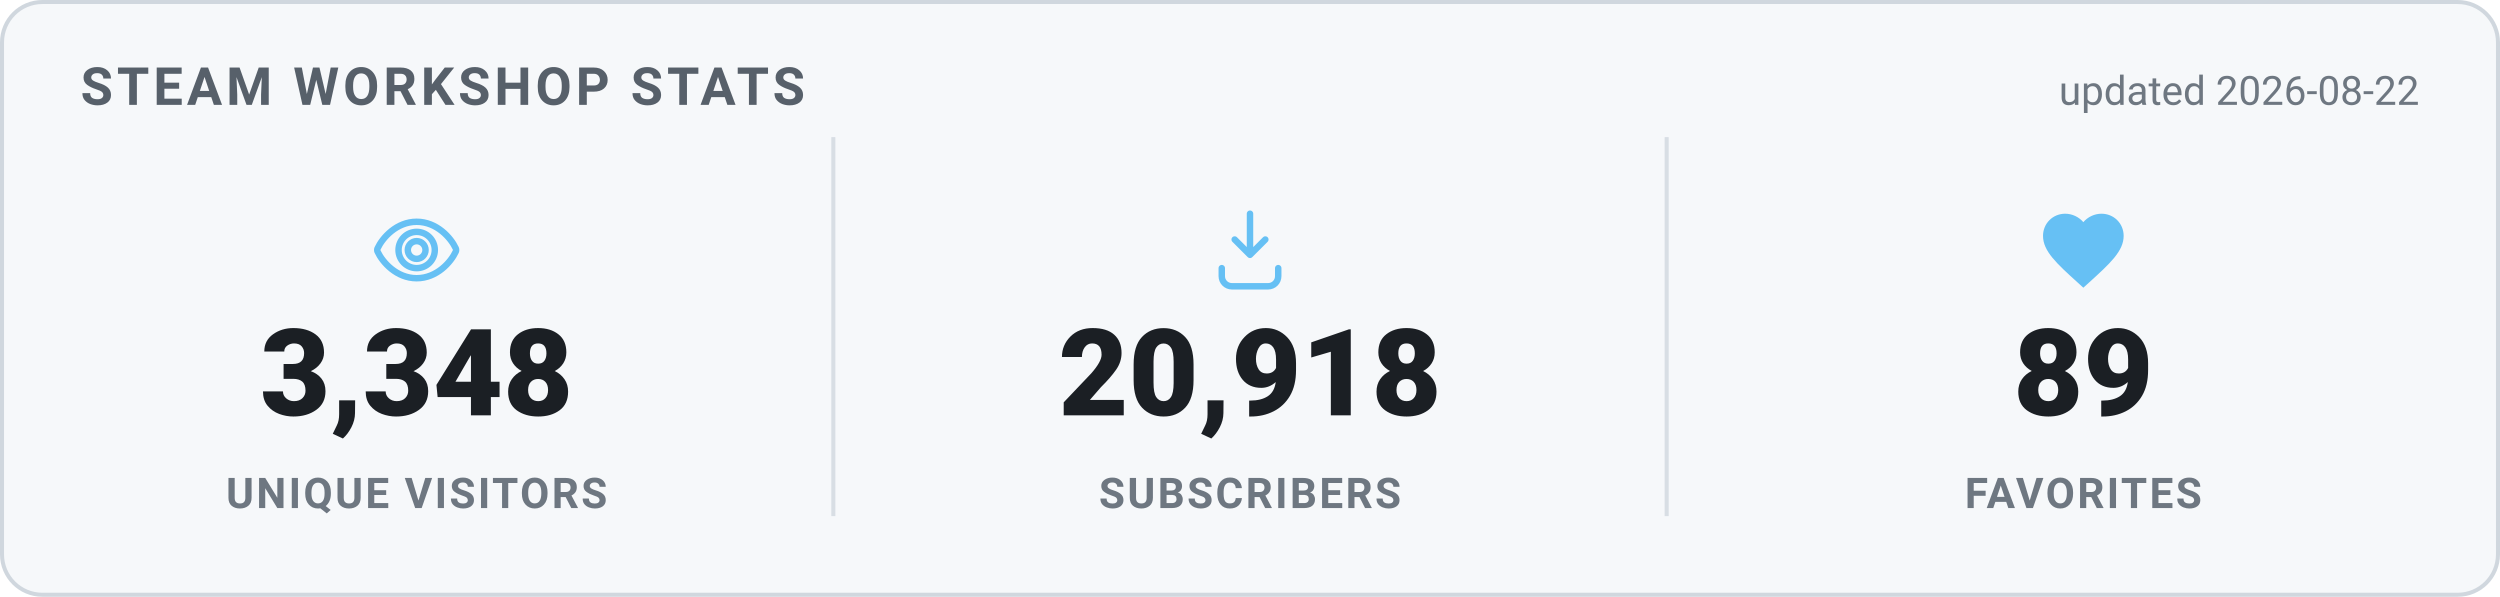
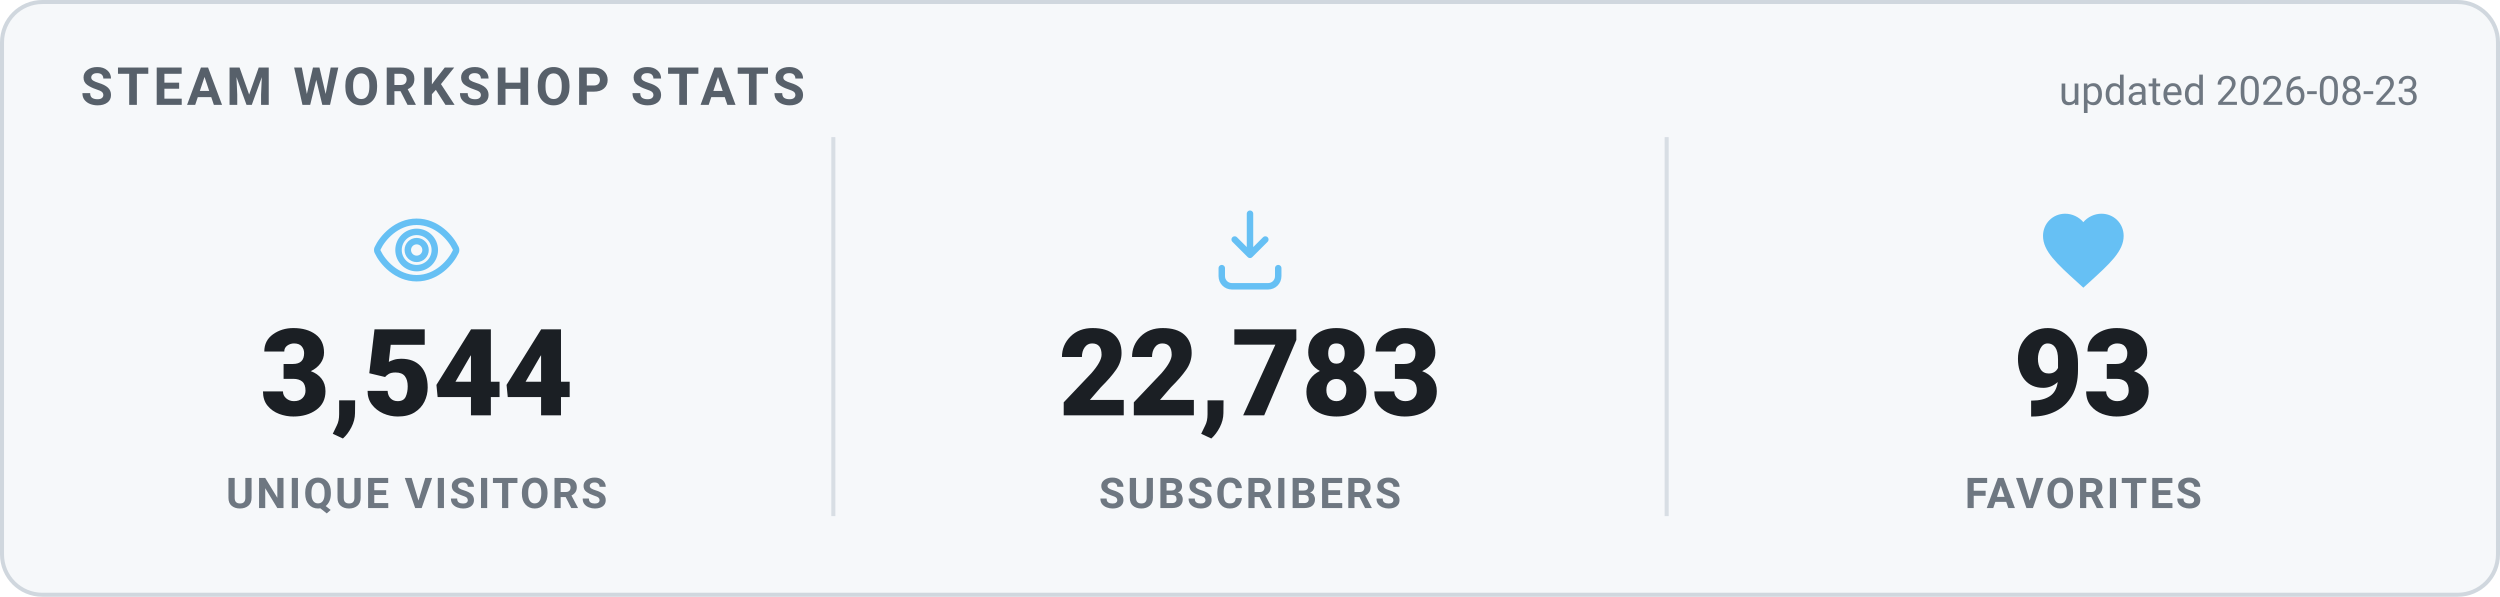
<svg xmlns="http://www.w3.org/2000/svg" width="620" height="148" viewBox="0 0 620 148" role="img" aria-label="Steam Workshop stats">
  <style>
    .card { fill: #f6f8fa; stroke: #d0d7de; }
    .heading { fill: #57606a; }
    .value { fill: #1b1f24; }
    .label { fill: #6e7781; }
    .divider { stroke: #d8dee4; }
    .updated { fill: #6e7781; }
    @media (prefers-color-scheme: dark) {
      .card { fill: #0d1420; stroke: #30485f; }
      .heading { fill: #66c0f4; }
      .value { fill: #e8f1f8; }
      .label { fill: #8f98a0; }
      .divider { stroke: #1f2f3f; }
      .updated { fill: #8f98a0; }
    }
    text { font-family: -apple-system, "Segoe UI", Roboto, Helvetica, Arial, sans-serif; }
    .heading { font-size: 13px; font-weight: 700; letter-spacing: 1px; }
    .value { font-size: 30px; font-weight: 800; }
    .label { font-size: 10.5px; font-weight: 600; letter-spacing: 0.6px; }
    .updated { font-size: 10px; }
  </style>
  <rect x="0.5" y="0.5" width="619" height="147" rx="10" class="card" stroke-width="1" />
  <text x="20" y="26" class="heading">STEAM WORKSHOP STATS</text>
-   <text x="600" y="26" text-anchor="end" class="updated">updated 2026-08-22</text>
+   <text x="600" y="26" text-anchor="end" class="updated">updated 2026-08-23</text>
  <g transform="translate(91.33333,50) scale(1)" fill="none" stroke="#66c0f4" stroke-width="1.6" stroke-linecap="round" stroke-linejoin="round">
    <path d="M12 5c-5 0-8.5 4-9.7 6.6a1 1 0 0 0 0 .8C3.5 15 7 19 12 19s8.5-4 9.7-6.6a1 1 0 0 0 0-.8C20.5 9 17 5 12 5Zm0 11.5a4.5 4.5 0 1 1 0-9 4.5 4.5 0 0 1 0 9Z" />
    <circle cx="12" cy="12" r="2.2" />
  </g>
-   <text x="103.333" y="103" text-anchor="middle" class="value">3,348</text>
+   <text x="103.333" y="103" text-anchor="middle" class="value">3,544</text>
  <text x="103.333" y="126" text-anchor="middle" class="label">UNIQUE VISITORS</text>
  <line x1="206.667" y1="34" x2="206.667" y2="128" class="divider" />
  <g transform="translate(298,50) scale(1)" fill="none" stroke="#66c0f4" stroke-width="1.6" stroke-linecap="round" stroke-linejoin="round">
    <path d="M12 3v10.2m0 0-3.8-3.8M12 13.2l3.8-3.8" />
    <path d="M5 16.5v2A2.5 2.5 0 0 0 7.5 21h9a2.5 2.5 0 0 0 2.5-2.5v-2" />
  </g>
-   <text x="310" y="103" text-anchor="middle" class="value">20,918</text>
+   <text x="310" y="103" text-anchor="middle" class="value">22,783</text>
  <text x="310" y="126" text-anchor="middle" class="label">SUBSCRIBERS</text>
  <line x1="413.333" y1="34" x2="413.333" y2="128" class="divider" />
  <g transform="translate(504.6667,50) scale(1)" fill="#66c0f4" stroke="none">
    <path d="M12 21.35l-1.45-1.32C5.4 15.36 2 12.28 2 8.5 2 5.42 4.42 3 7.5 3c1.74 0 3.41.81 4.5 2.09C13.09 3.81 14.76 3 16.5 3 19.58 3 22 5.42 22 8.5c0 3.78-3.4 6.86-8.55 11.54L12 21.35z" />
  </g>
-   <text x="516.667" y="103" text-anchor="middle" class="value">89</text>
+   <text x="516.667" y="103" text-anchor="middle" class="value">93</text>
  <text x="516.667" y="126" text-anchor="middle" class="label">FAVORITES</text>
</svg>
